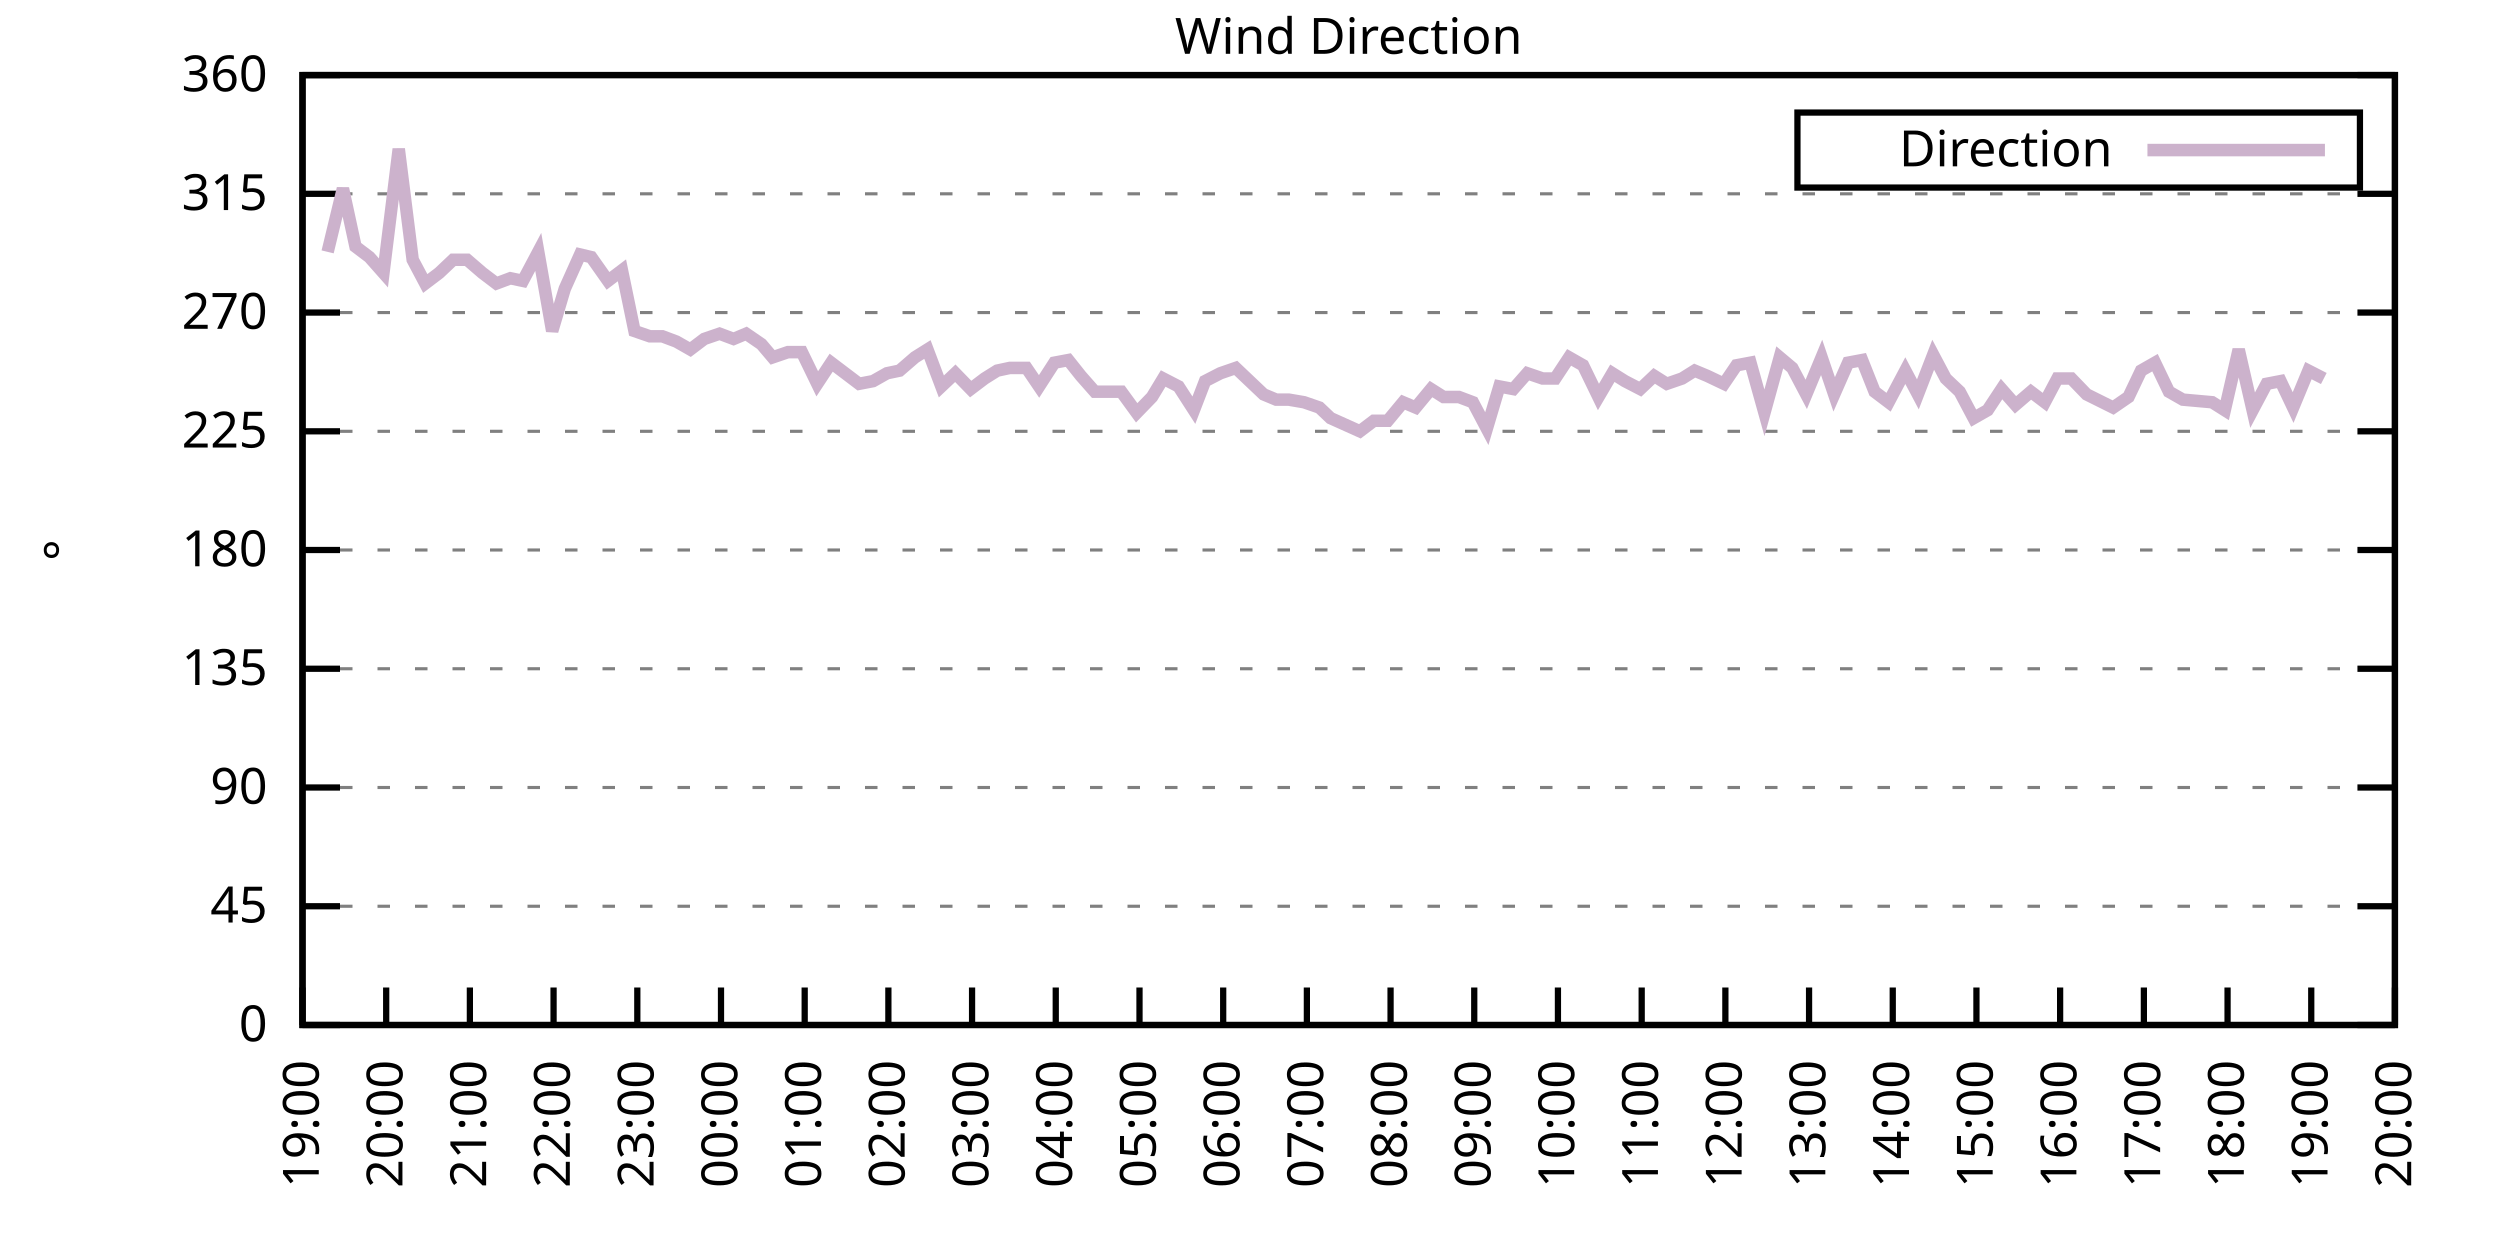
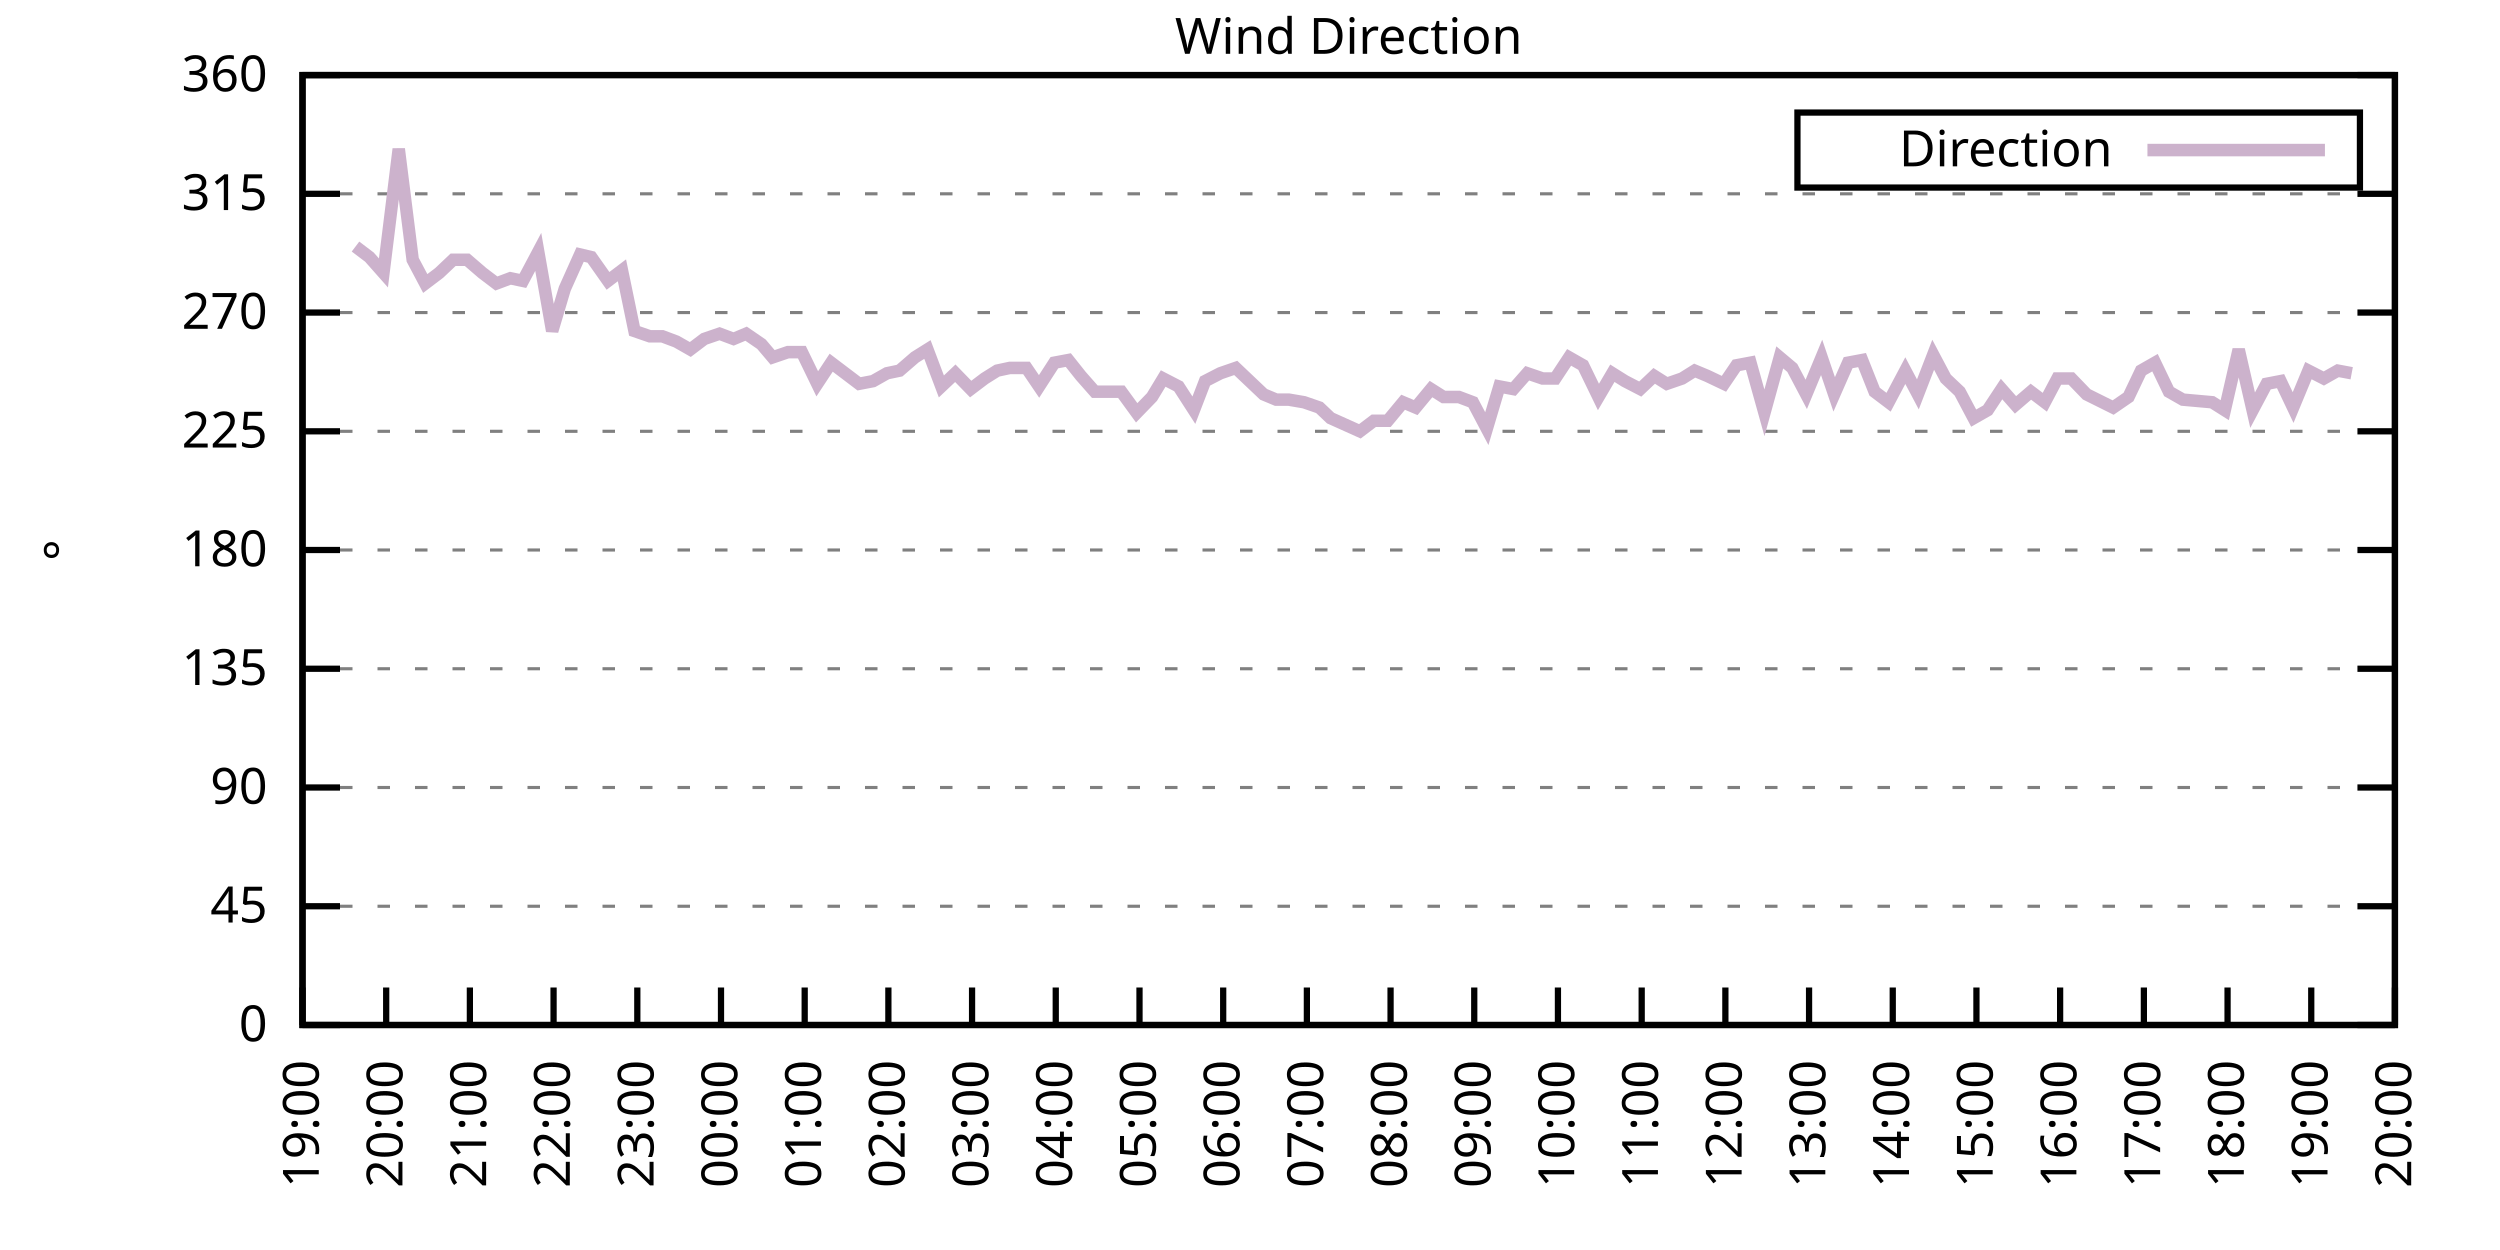
<svg xmlns="http://www.w3.org/2000/svg" xmlns:xlink="http://www.w3.org/1999/xlink" width="400" height="200" viewBox="0 0 400 200">
  <g id="gnuplot_canvas">
    <rect x="0" y="0" width="400" height="200" fill="none" />
    <defs>
      <circle id="gpDot" r="0.5" stroke-width="0.5" stroke="currentColor" />
      <path id="gpPt0" stroke-width="0.333" stroke="currentColor" d="M-1,0 h2 M0,-1 v2" />
      <path id="gpPt1" stroke-width="0.333" stroke="currentColor" d="M-1,-1 L1,1 M1,-1 L-1,1" />
      <path id="gpPt2" stroke-width="0.333" stroke="currentColor" d="M-1,0 L1,0 M0,-1 L0,1 M-1,-1 L1,1 M-1,1 L1,-1" />
      <rect id="gpPt3" stroke-width="0.333" stroke="currentColor" x="-1" y="-1" width="2" height="2" />
      <rect id="gpPt4" stroke-width="0.333" stroke="currentColor" fill="currentColor" x="-1" y="-1" width="2" height="2" />
      <circle id="gpPt5" stroke-width="0.333" stroke="currentColor" cx="0" cy="0" r="1" />
      <use xlink:href="#gpPt5" id="gpPt6" fill="currentColor" stroke="none" />
      <path id="gpPt7" stroke-width="0.333" stroke="currentColor" d="M0,-1.33 L-1.33,0.67 L1.33,0.67 z" />
      <use xlink:href="#gpPt7" id="gpPt8" fill="currentColor" stroke="none" />
      <use xlink:href="#gpPt7" id="gpPt9" stroke="currentColor" transform="rotate(180)" />
      <use xlink:href="#gpPt9" id="gpPt10" fill="currentColor" stroke="none" />
      <use xlink:href="#gpPt3" id="gpPt11" stroke="currentColor" transform="rotate(45)" />
      <use xlink:href="#gpPt11" id="gpPt12" fill="currentColor" stroke="none" />
      <path id="gpPt13" stroke-width="0.333" stroke="currentColor" d="M0,1.330 L1.265,0.411 L0.782,-1.067 L-0.782,-1.076 L-1.265,0.411 z" />
      <use xlink:href="#gpPt13" id="gpPt14" fill="currentColor" stroke="none" />
      <filter id="textbox" filterUnits="objectBoundingBox" x="0" y="0" height="1" width="1">
        <feFlood flood-color="white" flood-opacity="1" result="bgnd" />
        <feComposite in="SourceGraphic" in2="bgnd" operator="atop" />
      </filter>
      <filter id="greybox" filterUnits="objectBoundingBox" x="0" y="0" height="1" width="1">
        <feFlood flood-color="lightgrey" flood-opacity="1" result="grey" />
        <feComposite in="SourceGraphic" in2="grey" operator="atop" />
      </filter>
    </defs>
    <g fill="none" color="white" stroke="currentColor" stroke-width="1.00" stroke-linecap="butt" stroke-linejoin="miter">
</g>
    <g fill="none" color="black" stroke="currentColor" stroke-width="1.00" stroke-linecap="butt" stroke-linejoin="miter">
      <g stroke="none" shape-rendering="crispEdges">
        <polygon fill="rgb(255, 255, 255)" points="48.40,164.00 383.18,164.00 383.18,12.02 48.40,12.02 " />
      </g>
    </g>
    <g fill="none" color="black" stroke="currentColor" stroke-width="1.00" stroke-linecap="butt" stroke-linejoin="miter">
</g>
    <g fill="none" color="black" stroke="black" stroke-width="0.50" stroke-linecap="butt" stroke-linejoin="miter">
</g>
    <g fill="none" color="gray" stroke="currentColor" stroke-width="0.50" stroke-linecap="butt" stroke-linejoin="miter">
      <path stroke="gray" stroke-dasharray="2,4" class="gridline" d="M48.40,164.00 L383.19,164.00  " />
    </g>
    <g fill="none" color="gray" stroke="gray" stroke-width="1.00" stroke-linecap="butt" stroke-linejoin="miter">
</g>
    <g fill="none" color="black" stroke="currentColor" stroke-width="1.00" stroke-linecap="butt" stroke-linejoin="miter">
      <path stroke="black" d="M48.40,164.00 L54.40,164.00 M383.19,164.00 L377.19,164.00  " />
      <g transform="translate(42.80,166.60)" stroke="none" fill="black" font-family="Sans" font-size="8.00" text-anchor="end">
        <text>
          <tspan font-family="Sans"> 0</tspan>
        </text>
      </g>
    </g>
    <g fill="none" color="black" stroke="currentColor" stroke-width="1.00" stroke-linecap="butt" stroke-linejoin="miter">
</g>
    <g fill="none" color="black" stroke="black" stroke-width="0.50" stroke-linecap="butt" stroke-linejoin="miter">
</g>
    <g fill="none" color="gray" stroke="currentColor" stroke-width="0.50" stroke-linecap="butt" stroke-linejoin="miter">
      <path stroke="gray" stroke-dasharray="2,4" class="gridline" d="M48.40,145.00 L383.19,145.00  " />
    </g>
    <g fill="none" color="gray" stroke="gray" stroke-width="1.00" stroke-linecap="butt" stroke-linejoin="miter">
</g>
    <g fill="none" color="black" stroke="currentColor" stroke-width="1.00" stroke-linecap="butt" stroke-linejoin="miter">
      <path stroke="black" d="M48.40,145.00 L54.40,145.00 M383.19,145.00 L377.19,145.00  " />
      <g transform="translate(42.80,147.60)" stroke="none" fill="black" font-family="Sans" font-size="8.00" text-anchor="end">
        <text>
          <tspan font-family="Sans"> 45</tspan>
        </text>
      </g>
    </g>
    <g fill="none" color="black" stroke="currentColor" stroke-width="1.00" stroke-linecap="butt" stroke-linejoin="miter">
</g>
    <g fill="none" color="black" stroke="black" stroke-width="0.50" stroke-linecap="butt" stroke-linejoin="miter">
</g>
    <g fill="none" color="gray" stroke="currentColor" stroke-width="0.50" stroke-linecap="butt" stroke-linejoin="miter">
      <path stroke="gray" stroke-dasharray="2,4" class="gridline" d="M48.40,126.00 L383.19,126.00  " />
    </g>
    <g fill="none" color="gray" stroke="gray" stroke-width="1.00" stroke-linecap="butt" stroke-linejoin="miter">
</g>
    <g fill="none" color="black" stroke="currentColor" stroke-width="1.00" stroke-linecap="butt" stroke-linejoin="miter">
      <path stroke="black" d="M48.40,126.00 L54.40,126.00 M383.19,126.00 L377.19,126.00  " />
      <g transform="translate(42.80,128.60)" stroke="none" fill="black" font-family="Sans" font-size="8.00" text-anchor="end">
        <text>
          <tspan font-family="Sans"> 90</tspan>
        </text>
      </g>
    </g>
    <g fill="none" color="black" stroke="currentColor" stroke-width="1.00" stroke-linecap="butt" stroke-linejoin="miter">
</g>
    <g fill="none" color="black" stroke="black" stroke-width="0.50" stroke-linecap="butt" stroke-linejoin="miter">
</g>
    <g fill="none" color="gray" stroke="currentColor" stroke-width="0.50" stroke-linecap="butt" stroke-linejoin="miter">
      <path stroke="gray" stroke-dasharray="2,4" class="gridline" d="M48.40,107.00 L383.19,107.00  " />
    </g>
    <g fill="none" color="gray" stroke="gray" stroke-width="1.00" stroke-linecap="butt" stroke-linejoin="miter">
</g>
    <g fill="none" color="black" stroke="currentColor" stroke-width="1.00" stroke-linecap="butt" stroke-linejoin="miter">
      <path stroke="black" d="M48.40,107.00 L54.40,107.00 M383.19,107.00 L377.19,107.00  " />
      <g transform="translate(42.80,109.60)" stroke="none" fill="black" font-family="Sans" font-size="8.00" text-anchor="end">
        <text>
          <tspan font-family="Sans"> 135</tspan>
        </text>
      </g>
    </g>
    <g fill="none" color="black" stroke="currentColor" stroke-width="1.00" stroke-linecap="butt" stroke-linejoin="miter">
</g>
    <g fill="none" color="black" stroke="black" stroke-width="0.50" stroke-linecap="butt" stroke-linejoin="miter">
</g>
    <g fill="none" color="gray" stroke="currentColor" stroke-width="0.50" stroke-linecap="butt" stroke-linejoin="miter">
      <path stroke="gray" stroke-dasharray="2,4" class="gridline" d="M48.40,88.00 L383.19,88.00  " />
    </g>
    <g fill="none" color="gray" stroke="gray" stroke-width="1.00" stroke-linecap="butt" stroke-linejoin="miter">
</g>
    <g fill="none" color="black" stroke="currentColor" stroke-width="1.00" stroke-linecap="butt" stroke-linejoin="miter">
      <path stroke="black" d="M48.40,88.00 L54.40,88.00 M383.19,88.00 L377.19,88.00  " />
      <g transform="translate(42.80,90.60)" stroke="none" fill="black" font-family="Sans" font-size="8.00" text-anchor="end">
        <text>
          <tspan font-family="Sans"> 180</tspan>
        </text>
      </g>
    </g>
    <g fill="none" color="black" stroke="currentColor" stroke-width="1.00" stroke-linecap="butt" stroke-linejoin="miter">
</g>
    <g fill="none" color="black" stroke="black" stroke-width="0.50" stroke-linecap="butt" stroke-linejoin="miter">
</g>
    <g fill="none" color="gray" stroke="currentColor" stroke-width="0.50" stroke-linecap="butt" stroke-linejoin="miter">
      <path stroke="gray" stroke-dasharray="2,4" class="gridline" d="M48.40,69.01 L383.19,69.01  " />
    </g>
    <g fill="none" color="gray" stroke="gray" stroke-width="1.00" stroke-linecap="butt" stroke-linejoin="miter">
</g>
    <g fill="none" color="black" stroke="currentColor" stroke-width="1.00" stroke-linecap="butt" stroke-linejoin="miter">
      <path stroke="black" d="M48.40,69.01 L54.40,69.01 M383.19,69.01 L377.19,69.01  " />
      <g transform="translate(42.80,71.61)" stroke="none" fill="black" font-family="Sans" font-size="8.00" text-anchor="end">
        <text>
          <tspan font-family="Sans"> 225</tspan>
        </text>
      </g>
    </g>
    <g fill="none" color="black" stroke="currentColor" stroke-width="1.00" stroke-linecap="butt" stroke-linejoin="miter">
</g>
    <g fill="none" color="black" stroke="black" stroke-width="0.50" stroke-linecap="butt" stroke-linejoin="miter">
</g>
    <g fill="none" color="gray" stroke="currentColor" stroke-width="0.50" stroke-linecap="butt" stroke-linejoin="miter">
      <path stroke="gray" stroke-dasharray="2,4" class="gridline" d="M48.40,50.01 L383.19,50.01  " />
    </g>
    <g fill="none" color="gray" stroke="gray" stroke-width="1.00" stroke-linecap="butt" stroke-linejoin="miter">
</g>
    <g fill="none" color="black" stroke="currentColor" stroke-width="1.00" stroke-linecap="butt" stroke-linejoin="miter">
      <path stroke="black" d="M48.40,50.01 L54.40,50.01 M383.19,50.01 L377.19,50.01  " />
      <g transform="translate(42.80,52.61)" stroke="none" fill="black" font-family="Sans" font-size="8.00" text-anchor="end">
        <text>
          <tspan font-family="Sans"> 270</tspan>
        </text>
      </g>
    </g>
    <g fill="none" color="black" stroke="currentColor" stroke-width="1.00" stroke-linecap="butt" stroke-linejoin="miter">
</g>
    <g fill="none" color="black" stroke="black" stroke-width="0.50" stroke-linecap="butt" stroke-linejoin="miter">
</g>
    <g fill="none" color="gray" stroke="currentColor" stroke-width="0.50" stroke-linecap="butt" stroke-linejoin="miter">
      <path stroke="gray" stroke-dasharray="2,4" class="gridline" d="M48.40,31.01 L383.19,31.01  " />
    </g>
    <g fill="none" color="gray" stroke="gray" stroke-width="1.00" stroke-linecap="butt" stroke-linejoin="miter">
</g>
    <g fill="none" color="black" stroke="currentColor" stroke-width="1.00" stroke-linecap="butt" stroke-linejoin="miter">
      <path stroke="black" d="M48.40,31.01 L54.40,31.01 M383.19,31.01 L377.19,31.01  " />
      <g transform="translate(42.80,33.61)" stroke="none" fill="black" font-family="Sans" font-size="8.00" text-anchor="end">
        <text>
          <tspan font-family="Sans"> 315</tspan>
        </text>
      </g>
    </g>
    <g fill="none" color="black" stroke="currentColor" stroke-width="1.00" stroke-linecap="butt" stroke-linejoin="miter">
</g>
    <g fill="none" color="black" stroke="black" stroke-width="0.50" stroke-linecap="butt" stroke-linejoin="miter">
</g>
    <g fill="none" color="gray" stroke="currentColor" stroke-width="0.50" stroke-linecap="butt" stroke-linejoin="miter">
      <path stroke="gray" stroke-dasharray="2,4" class="gridline" d="M48.40,12.01 L383.19,12.01  " />
    </g>
    <g fill="none" color="gray" stroke="gray" stroke-width="1.00" stroke-linecap="butt" stroke-linejoin="miter">
</g>
    <g fill="none" color="black" stroke="currentColor" stroke-width="1.00" stroke-linecap="butt" stroke-linejoin="miter">
      <path stroke="black" d="M48.40,12.01 L54.40,12.01 M383.19,12.01 L377.19,12.01  " />
      <g transform="translate(42.80,14.61)" stroke="none" fill="black" font-family="Sans" font-size="8.00" text-anchor="end">
        <text>
          <tspan font-family="Sans"> 360</tspan>
        </text>
      </g>
    </g>
    <g fill="none" color="black" stroke="currentColor" stroke-width="1.00" stroke-linecap="butt" stroke-linejoin="miter">
      <path stroke="black" d="M48.40,164.00 L48.40,158.00  " />
      <g transform="translate(51.00,169.60) rotate(270.00)" stroke="none" fill="black" font-family="Sans" font-size="8.00" text-anchor="end">
        <text>
          <tspan font-family="Sans">19:00</tspan>
        </text>
      </g>
    </g>
    <g fill="none" color="black" stroke="currentColor" stroke-width="1.00" stroke-linecap="butt" stroke-linejoin="miter">
      <path stroke="black" d="M61.79,164.00 L61.79,158.00  " />
      <g transform="translate(64.39,169.60) rotate(270.00)" stroke="none" fill="black" font-family="Sans" font-size="8.00" text-anchor="end">
        <text>
          <tspan font-family="Sans">20:00</tspan>
        </text>
      </g>
    </g>
    <g fill="none" color="black" stroke="currentColor" stroke-width="1.00" stroke-linecap="butt" stroke-linejoin="miter">
      <path stroke="black" d="M75.18,164.00 L75.18,158.00  " />
      <g transform="translate(77.78,169.60) rotate(270.00)" stroke="none" fill="black" font-family="Sans" font-size="8.00" text-anchor="end">
        <text>
          <tspan font-family="Sans">21:00</tspan>
        </text>
      </g>
    </g>
    <g fill="none" color="black" stroke="currentColor" stroke-width="1.00" stroke-linecap="butt" stroke-linejoin="miter">
      <path stroke="black" d="M88.57,164.00 L88.57,158.00  " />
      <g transform="translate(91.17,169.60) rotate(270.00)" stroke="none" fill="black" font-family="Sans" font-size="8.00" text-anchor="end">
        <text>
          <tspan font-family="Sans">22:00</tspan>
        </text>
      </g>
    </g>
    <g fill="none" color="black" stroke="currentColor" stroke-width="1.00" stroke-linecap="butt" stroke-linejoin="miter">
      <path stroke="black" d="M101.97,164.00 L101.97,158.00  " />
      <g transform="translate(104.57,169.60) rotate(270.00)" stroke="none" fill="black" font-family="Sans" font-size="8.00" text-anchor="end">
        <text>
          <tspan font-family="Sans">23:00</tspan>
        </text>
      </g>
    </g>
    <g fill="none" color="black" stroke="currentColor" stroke-width="1.00" stroke-linecap="butt" stroke-linejoin="miter">
      <path stroke="black" d="M115.36,164.00 L115.36,158.00  " />
      <g transform="translate(117.96,169.60) rotate(270.00)" stroke="none" fill="black" font-family="Sans" font-size="8.00" text-anchor="end">
        <text>
          <tspan font-family="Sans">00:00</tspan>
        </text>
      </g>
    </g>
    <g fill="none" color="black" stroke="currentColor" stroke-width="1.00" stroke-linecap="butt" stroke-linejoin="miter">
      <path stroke="black" d="M128.75,164.00 L128.75,158.00  " />
      <g transform="translate(131.35,169.60) rotate(270.00)" stroke="none" fill="black" font-family="Sans" font-size="8.00" text-anchor="end">
        <text>
          <tspan font-family="Sans">01:00</tspan>
        </text>
      </g>
    </g>
    <g fill="none" color="black" stroke="currentColor" stroke-width="1.00" stroke-linecap="butt" stroke-linejoin="miter">
      <path stroke="black" d="M142.14,164.00 L142.14,158.00  " />
      <g transform="translate(144.74,169.60) rotate(270.00)" stroke="none" fill="black" font-family="Sans" font-size="8.00" text-anchor="end">
        <text>
          <tspan font-family="Sans">02:00</tspan>
        </text>
      </g>
    </g>
    <g fill="none" color="black" stroke="currentColor" stroke-width="1.00" stroke-linecap="butt" stroke-linejoin="miter">
      <path stroke="black" d="M155.53,164.00 L155.53,158.00  " />
      <g transform="translate(158.13,169.60) rotate(270.00)" stroke="none" fill="black" font-family="Sans" font-size="8.00" text-anchor="end">
        <text>
          <tspan font-family="Sans">03:00</tspan>
        </text>
      </g>
    </g>
    <g fill="none" color="black" stroke="currentColor" stroke-width="1.00" stroke-linecap="butt" stroke-linejoin="miter">
      <path stroke="black" d="M168.92,164.00 L168.92,158.00  " />
      <g transform="translate(171.52,169.60) rotate(270.00)" stroke="none" fill="black" font-family="Sans" font-size="8.00" text-anchor="end">
        <text>
          <tspan font-family="Sans">04:00</tspan>
        </text>
      </g>
    </g>
    <g fill="none" color="black" stroke="currentColor" stroke-width="1.00" stroke-linecap="butt" stroke-linejoin="miter">
      <path stroke="black" d="M182.32,164.00 L182.32,158.00  " />
      <g transform="translate(184.92,169.60) rotate(270.00)" stroke="none" fill="black" font-family="Sans" font-size="8.00" text-anchor="end">
        <text>
          <tspan font-family="Sans">05:00</tspan>
        </text>
      </g>
    </g>
    <g fill="none" color="black" stroke="currentColor" stroke-width="1.00" stroke-linecap="butt" stroke-linejoin="miter">
      <path stroke="black" d="M195.71,164.00 L195.71,158.00  " />
      <g transform="translate(198.31,169.60) rotate(270.00)" stroke="none" fill="black" font-family="Sans" font-size="8.00" text-anchor="end">
        <text>
          <tspan font-family="Sans">06:00</tspan>
        </text>
      </g>
    </g>
    <g fill="none" color="black" stroke="currentColor" stroke-width="1.00" stroke-linecap="butt" stroke-linejoin="miter">
      <path stroke="black" d="M209.10,164.00 L209.10,158.00  " />
      <g transform="translate(211.70,169.60) rotate(270.00)" stroke="none" fill="black" font-family="Sans" font-size="8.00" text-anchor="end">
        <text>
          <tspan font-family="Sans">07:00</tspan>
        </text>
      </g>
    </g>
    <g fill="none" color="black" stroke="currentColor" stroke-width="1.00" stroke-linecap="butt" stroke-linejoin="miter">
      <path stroke="black" d="M222.49,164.00 L222.49,158.00  " />
      <g transform="translate(225.09,169.60) rotate(270.00)" stroke="none" fill="black" font-family="Sans" font-size="8.00" text-anchor="end">
        <text>
          <tspan font-family="Sans">08:00</tspan>
        </text>
      </g>
    </g>
    <g fill="none" color="black" stroke="currentColor" stroke-width="1.00" stroke-linecap="butt" stroke-linejoin="miter">
      <path stroke="black" d="M235.88,164.00 L235.88,158.00  " />
      <g transform="translate(238.48,169.60) rotate(270.00)" stroke="none" fill="black" font-family="Sans" font-size="8.00" text-anchor="end">
        <text>
          <tspan font-family="Sans">09:00</tspan>
        </text>
      </g>
    </g>
    <g fill="none" color="black" stroke="currentColor" stroke-width="1.00" stroke-linecap="butt" stroke-linejoin="miter">
      <path stroke="black" d="M249.27,164.00 L249.27,158.00  " />
      <g transform="translate(251.87,169.60) rotate(270.00)" stroke="none" fill="black" font-family="Sans" font-size="8.00" text-anchor="end">
        <text>
          <tspan font-family="Sans">10:00</tspan>
        </text>
      </g>
    </g>
    <g fill="none" color="black" stroke="currentColor" stroke-width="1.00" stroke-linecap="butt" stroke-linejoin="miter">
      <path stroke="black" d="M262.67,164.00 L262.67,158.00  " />
      <g transform="translate(265.27,169.60) rotate(270.00)" stroke="none" fill="black" font-family="Sans" font-size="8.00" text-anchor="end">
        <text>
          <tspan font-family="Sans">11:00</tspan>
        </text>
      </g>
    </g>
    <g fill="none" color="black" stroke="currentColor" stroke-width="1.00" stroke-linecap="butt" stroke-linejoin="miter">
      <path stroke="black" d="M276.06,164.00 L276.06,158.00  " />
      <g transform="translate(278.66,169.60) rotate(270.00)" stroke="none" fill="black" font-family="Sans" font-size="8.00" text-anchor="end">
        <text>
          <tspan font-family="Sans">12:00</tspan>
        </text>
      </g>
    </g>
    <g fill="none" color="black" stroke="currentColor" stroke-width="1.00" stroke-linecap="butt" stroke-linejoin="miter">
      <path stroke="black" d="M289.45,164.00 L289.45,158.00  " />
      <g transform="translate(292.05,169.60) rotate(270.00)" stroke="none" fill="black" font-family="Sans" font-size="8.00" text-anchor="end">
        <text>
          <tspan font-family="Sans">13:00</tspan>
        </text>
      </g>
    </g>
    <g fill="none" color="black" stroke="currentColor" stroke-width="1.00" stroke-linecap="butt" stroke-linejoin="miter">
      <path stroke="black" d="M302.84,164.00 L302.84,158.00  " />
      <g transform="translate(305.44,169.60) rotate(270.00)" stroke="none" fill="black" font-family="Sans" font-size="8.00" text-anchor="end">
        <text>
          <tspan font-family="Sans">14:00</tspan>
        </text>
      </g>
    </g>
    <g fill="none" color="black" stroke="currentColor" stroke-width="1.00" stroke-linecap="butt" stroke-linejoin="miter">
      <path stroke="black" d="M316.23,164.00 L316.23,158.00  " />
      <g transform="translate(318.83,169.60) rotate(270.00)" stroke="none" fill="black" font-family="Sans" font-size="8.00" text-anchor="end">
        <text>
          <tspan font-family="Sans">15:00</tspan>
        </text>
      </g>
    </g>
    <g fill="none" color="black" stroke="currentColor" stroke-width="1.00" stroke-linecap="butt" stroke-linejoin="miter">
      <path stroke="black" d="M329.62,164.00 L329.62,158.00  " />
      <g transform="translate(332.22,169.60) rotate(270.00)" stroke="none" fill="black" font-family="Sans" font-size="8.00" text-anchor="end">
        <text>
          <tspan font-family="Sans">16:00</tspan>
        </text>
      </g>
    </g>
    <g fill="none" color="black" stroke="currentColor" stroke-width="1.00" stroke-linecap="butt" stroke-linejoin="miter">
      <path stroke="black" d="M343.02,164.00 L343.02,158.00  " />
      <g transform="translate(345.62,169.60) rotate(270.00)" stroke="none" fill="black" font-family="Sans" font-size="8.00" text-anchor="end">
        <text>
          <tspan font-family="Sans">17:00</tspan>
        </text>
      </g>
    </g>
    <g fill="none" color="black" stroke="currentColor" stroke-width="1.00" stroke-linecap="butt" stroke-linejoin="miter">
      <path stroke="black" d="M356.41,164.00 L356.41,158.00  " />
      <g transform="translate(359.01,169.60) rotate(270.00)" stroke="none" fill="black" font-family="Sans" font-size="8.00" text-anchor="end">
        <text>
          <tspan font-family="Sans">18:00</tspan>
        </text>
      </g>
    </g>
    <g fill="none" color="black" stroke="currentColor" stroke-width="1.00" stroke-linecap="butt" stroke-linejoin="miter">
      <path stroke="black" d="M369.80,164.00 L369.80,158.00  " />
      <g transform="translate(372.40,169.60) rotate(270.00)" stroke="none" fill="black" font-family="Sans" font-size="8.00" text-anchor="end">
        <text>
          <tspan font-family="Sans">19:00</tspan>
        </text>
      </g>
    </g>
    <g fill="none" color="black" stroke="currentColor" stroke-width="1.00" stroke-linecap="butt" stroke-linejoin="miter">
      <path stroke="black" d="M383.19,164.00 L383.19,158.00  " />
      <g transform="translate(385.79,169.60) rotate(270.00)" stroke="none" fill="black" font-family="Sans" font-size="8.00" text-anchor="end">
        <text>
          <tspan font-family="Sans">20:00</tspan>
        </text>
      </g>
    </g>
    <g fill="none" color="black" stroke="currentColor" stroke-width="1.00" stroke-linecap="butt" stroke-linejoin="miter">
</g>
    <g fill="none" color="black" stroke="currentColor" stroke-width="1.00" stroke-linecap="butt" stroke-linejoin="miter">
      <path stroke="black" d="M48.40,12.01 L48.40,164.00 L383.19,164.00 L383.19,12.01 L48.40,12.01 Z  " />
    </g>
    <g fill="none" color="black" stroke="currentColor" stroke-width="1.00" stroke-linecap="butt" stroke-linejoin="miter">
</g>
    <g fill="none" color="black" stroke="currentColor" stroke-width="1.00" stroke-linecap="butt" stroke-linejoin="miter">
      <path stroke="black" d="M287.59,30.01 L287.59,18.01 L377.59,18.01 L377.59,30.01 L287.59,30.01 Z  " />
    </g>
    <g id="Wind_direction_plot_1">
      <g fill="none" color="white" stroke="black" stroke-width="2.00" stroke-linecap="butt" stroke-linejoin="miter">
</g>
      <g fill="none" color="black" stroke="currentColor" stroke-width="2.00" stroke-linecap="butt" stroke-linejoin="miter">
        <g transform="translate(337.99,26.61)" stroke="none" fill="black" font-family="Sans" font-size="8.00" text-anchor="end">
          <text>
            <tspan font-family="Sans">Direction</tspan>
          </text>
        </g>
      </g>
      <g fill="none" color="black" stroke="currentColor" stroke-width="2.00" stroke-linecap="butt" stroke-linejoin="miter">
-         <path stroke="rgb(204, 178, 204)" d="M343.59,24.01 L371.99,24.01 M52.42,40.30 L54.87,30.16 L56.88,39.45 L59.11,41.14 L61.35,43.67 L63.80,23.83   L66.03,41.56 L68.04,45.36 L70.27,43.67 L72.50,41.56 L74.74,41.56 L77.19,43.67 L79.42,45.36 L81.66,44.52   L83.66,44.94 L86.12,40.30 L88.35,52.96 L90.36,46.21 L92.82,40.72 L94.60,41.14 L97.28,44.94 L99.51,43.25   L101.52,52.96 L103.98,53.81 L105.98,53.81 L108.22,54.65 L110.45,55.92 L112.68,54.23 L115.13,53.39 L117.37,54.23   L119.38,53.39 L121.83,55.07 L123.62,57.18 L126.07,56.34 L128.30,56.34 L130.76,61.41 L132.99,58.03 L135.22,59.72   L137.45,61.41 L139.69,60.98 L141.92,59.72 L143.93,59.30 L146.38,57.18 L148.39,55.92 L150.62,61.83 L152.85,59.72   L155.31,62.25 L157.54,60.56 L159.55,59.30 L161.56,58.87 L164.24,58.87 L166.25,61.83 L168.70,58.03 L170.93,57.61   L172.94,60.14 L175.17,62.67 L177.63,62.67 L179.41,62.67 L181.87,66.05 L184.32,63.52 L186.11,60.56 L188.57,61.83   L191.02,65.63 L192.81,60.98 L195.26,59.72 L197.72,58.87 L199.50,60.56 L202.18,63.10 L204.19,63.94 L206.20,63.94   L208.65,64.36 L211.11,65.21 L212.89,66.90 L217.58,69.01 L219.81,67.32 L222.04,67.32 L224.50,64.36 L226.51,65.21   L228.96,62.25 L230.97,63.52 L233.43,63.52 L235.66,64.36 L237.89,68.58 L239.90,61.83 L242.13,62.25 L244.36,59.72   L246.82,60.56 L248.83,60.56 L251.06,57.18 L253.29,58.45 L255.75,63.52 L257.98,59.72 L259.99,60.98 L262.44,62.25   L264.67,60.14 L266.68,61.41 L269.14,60.56 L271.15,59.30 L273.16,60.14 L275.83,61.41 L277.84,58.45 L280.07,58.03   L282.31,66.05 L284.76,57.18 L286.77,58.87 L289.00,63.10 L291.46,57.18 L293.47,63.10 L295.70,58.03 L297.93,57.61   L299.94,62.67 L302.17,64.36 L304.85,59.30 L306.86,63.10 L309.31,56.76 L311.32,60.56 L313.55,62.67 L315.79,66.90   L318.02,65.63 L320.25,62.25 L322.48,64.78 L324.94,62.67 L327.17,64.36 L329.18,60.56 L331.41,60.56 L333.86,63.10   L338.10,65.21 L340.56,63.52 L342.57,59.30 L344.80,58.03 L347.03,62.67 L349.26,63.94 L353.95,64.36 L355.96,65.63   L358.19,55.92 L360.42,65.63 L362.66,61.41 L364.89,60.98 L366.90,65.21 L369.35,59.30 L371.81,60.56  " />
+         <path stroke="rgb(204, 178, 204)" d="M343.59,24.01 L371.99,24.01 M56.88,39.45 L59.11,41.14 L61.35,43.67 L63.80,23.83 L66.03,41.56 L68.04,45.36   L70.27,43.67 L72.50,41.56 L74.74,41.56 L77.19,43.67 L79.42,45.36 L81.66,44.52 L83.66,44.94 L86.12,40.30   L88.35,52.96 L90.36,46.21 L92.82,40.72 L94.60,41.14 L97.28,44.94 L99.51,43.25 L101.52,52.96 L103.98,53.81   L105.98,53.81 L108.22,54.65 L110.45,55.92 L112.68,54.23 L115.13,53.39 L117.37,54.23 L119.38,53.39 L121.83,55.07   L123.62,57.18 L126.07,56.34 L128.30,56.34 L130.76,61.41 L132.99,58.03 L135.22,59.72 L137.45,61.41 L139.69,60.98   L141.92,59.72 L143.93,59.30 L146.38,57.18 L148.39,55.92 L150.62,61.83 L152.85,59.72 L155.31,62.25 L157.54,60.56   L159.55,59.30 L161.56,58.87 L164.24,58.87 L166.25,61.83 L168.70,58.03 L170.93,57.61 L172.94,60.14 L175.17,62.67   L177.63,62.67 L179.41,62.67 L181.87,66.05 L184.32,63.52 L186.11,60.56 L188.57,61.83 L191.02,65.63 L192.81,60.98   L195.26,59.72 L197.72,58.87 L199.50,60.56 L202.18,63.10 L204.19,63.94 L206.20,63.94 L208.65,64.36 L211.11,65.21   L212.89,66.90 L217.58,69.01 L219.81,67.32 L222.04,67.32 L224.50,64.36 L226.51,65.21 L228.96,62.25 L230.97,63.52   L233.43,63.52 L235.66,64.36 L237.89,68.58 L239.90,61.83 L242.13,62.25 L244.36,59.72 L246.82,60.56 L248.83,60.56   L251.06,57.18 L253.29,58.45 L255.75,63.52 L257.98,59.72 L259.99,60.98 L262.44,62.25 L264.67,60.14 L266.68,61.41   L269.14,60.56 L271.15,59.30 L273.16,60.14 L275.83,61.41 L277.84,58.45 L280.07,58.03 L282.31,66.05 L284.76,57.18   L286.77,58.87 L289.00,63.10 L291.46,57.18 L293.47,63.10 L295.70,58.03 L297.93,57.61 L299.94,62.67 L302.17,64.36   L304.85,59.30 L306.86,63.10 L309.31,56.76 L311.32,60.56 L313.55,62.67 L315.79,66.90 L318.02,65.63 L320.25,62.25   L322.48,64.78 L324.94,62.67 L327.17,64.36 L329.18,60.56 L331.41,60.56 L333.86,63.10 L338.10,65.21 L340.56,63.52   L342.57,59.30 L344.80,58.03 L347.03,62.67 L349.26,63.94 L353.95,64.36 L355.96,65.63 L358.19,55.92 L360.42,65.63   L362.66,61.41 L364.89,60.98 L366.90,65.21 L369.35,59.30 L371.81,60.56 L374.04,59.30 L376.27,59.72  " />
      </g>
    </g>
    <g fill="none" color="black" stroke="currentColor" stroke-width="2.00" stroke-linecap="butt" stroke-linejoin="miter">
</g>
    <g fill="none" color="black" stroke="black" stroke-width="1.00" stroke-linecap="butt" stroke-linejoin="miter">
</g>
    <g fill="none" color="black" stroke="currentColor" stroke-width="1.00" stroke-linecap="butt" stroke-linejoin="miter">
      <path stroke="black" d="M48.40,12.01 L48.40,164.00 L383.19,164.00 L383.19,12.01 L48.40,12.01 Z  " />
      <g transform="translate(12.80,88.01) rotate(270.00)" stroke="none" fill="black" font-family="Sans" font-size="8.00" text-anchor="middle">
        <text>
          <tspan font-family="Sans">°</tspan>
        </text>
      </g>
    </g>
    <g fill="none" color="black" stroke="currentColor" stroke-width="1.00" stroke-linecap="butt" stroke-linejoin="miter">
</g>
    <g fill="none" color="black" stroke="currentColor" stroke-width="1.00" stroke-linecap="butt" stroke-linejoin="miter">
      <g transform="translate(215.79,8.61)" stroke="none" fill="black" font-family="Sans" font-size="8.00" text-anchor="middle">
        <text>
          <tspan font-family="Sans">Wind Direction</tspan>
        </text>
      </g>
    </g>
    <g fill="none" color="black" stroke="currentColor" stroke-width="1.00" stroke-linecap="butt" stroke-linejoin="miter">
</g>
  </g>
</svg>
